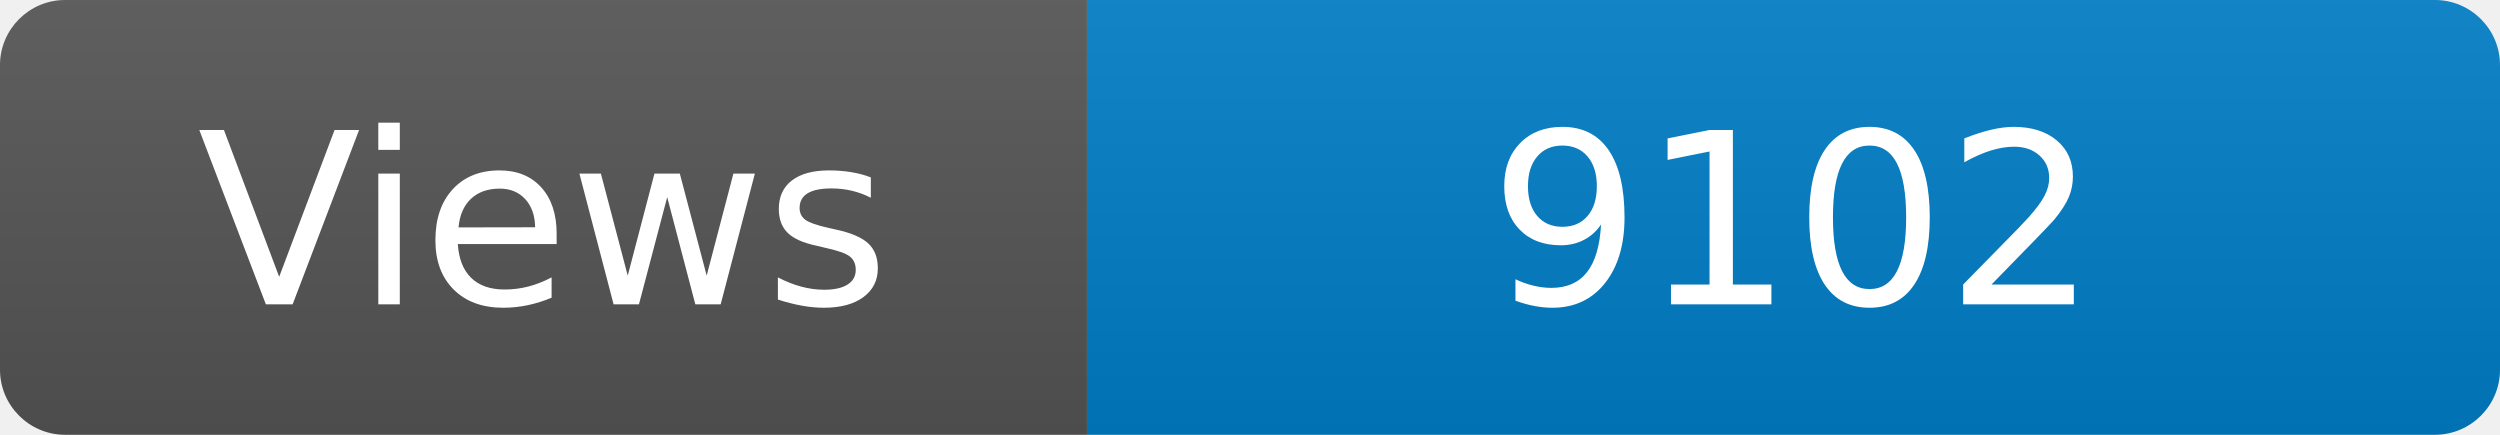
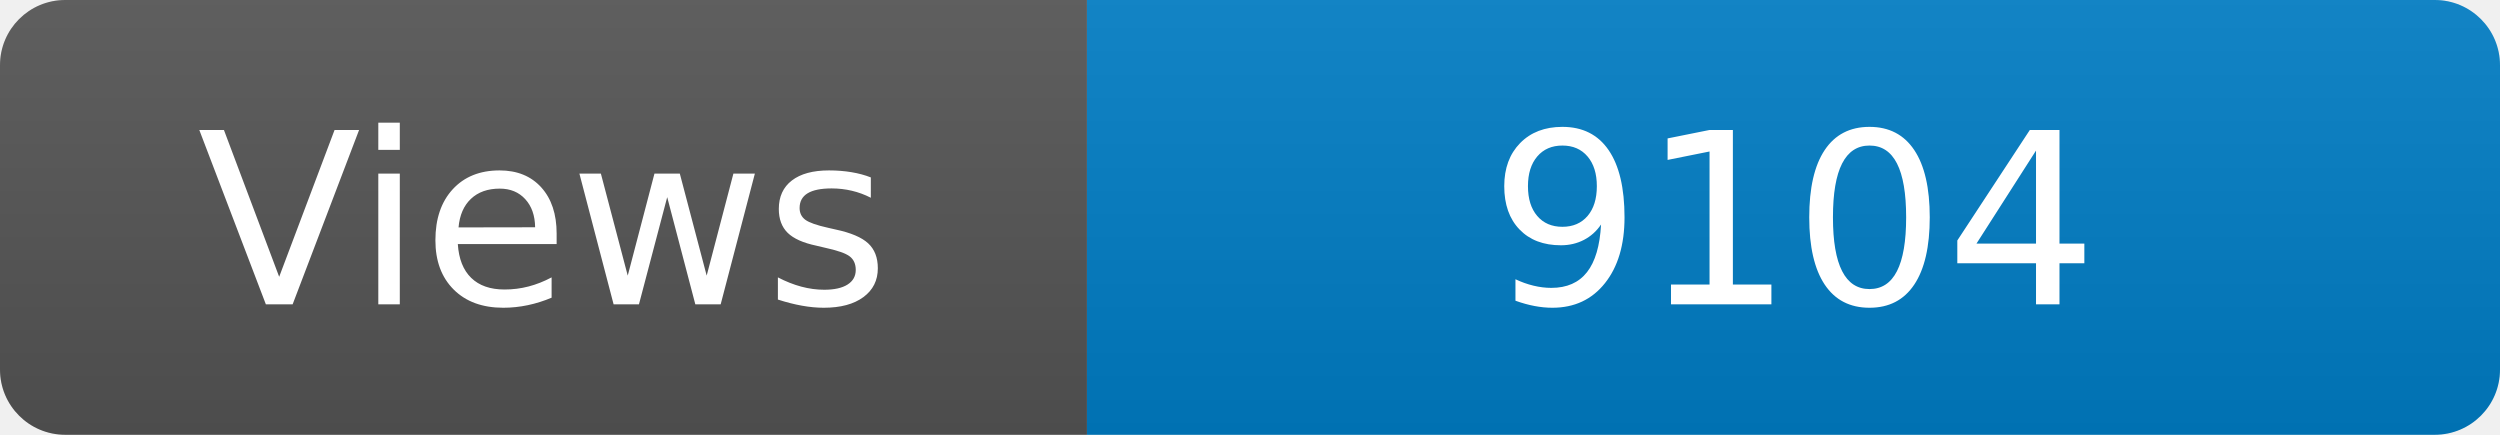
<svg xmlns="http://www.w3.org/2000/svg" width="115" height="20" role="img" aria-label="Maintained?: yes">
  <linearGradient id="s" x2="0" y2="100%">
    <stop offset="0" stop-color="#bbb" stop-opacity=".1" />
    <stop offset="1" stop-opacity=".1" />
  </linearGradient>
  <clipPath id="r">
    <rect width="115" height="20" rx="3" fill="#fff" />
  </clipPath>
  <g clip-path="url(#r)">
    <rect width="50" height="20" fill="#555" />
    <rect x="50" width="160" height="20" fill="#007ec6" />
    <rect width="115" height="20" fill="url(#s)" />
  </g>
  <g fill="#fff" text-anchor="middle" font-family="Verdana,Geneva,DejaVu Sans,sans-serif" font-size="110">
    <text x="250" y="140" transform="scale(.1)" fill="#fff">Views</text>
-     <text x="825" y="140" transform="scale(.1)" fill="#fff">9102</text>
+     <text x="825" y="140" transform="scale(.1)" fill="#fff">9104</text>
  </g>
</svg>
